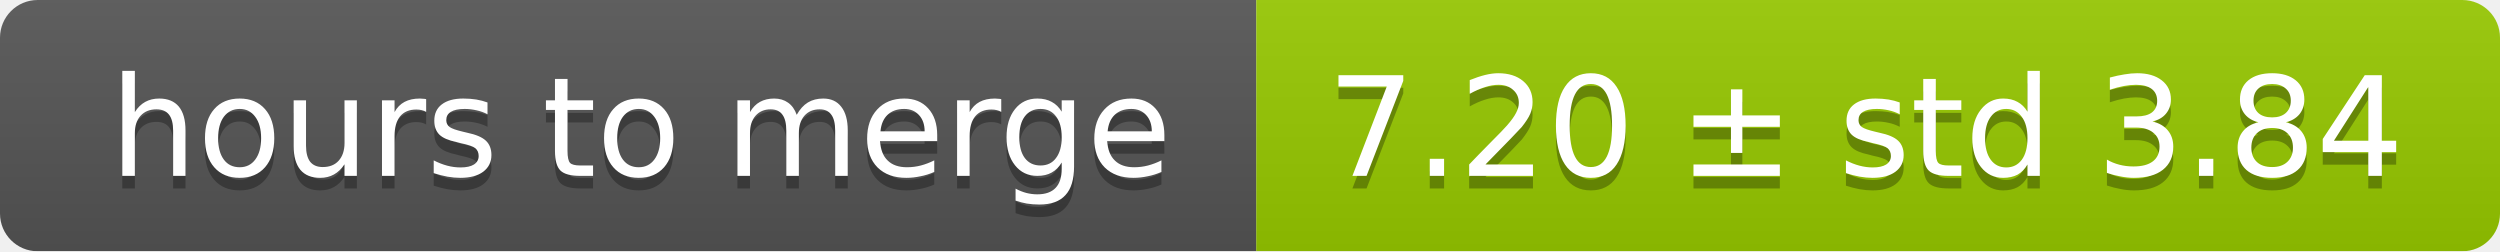
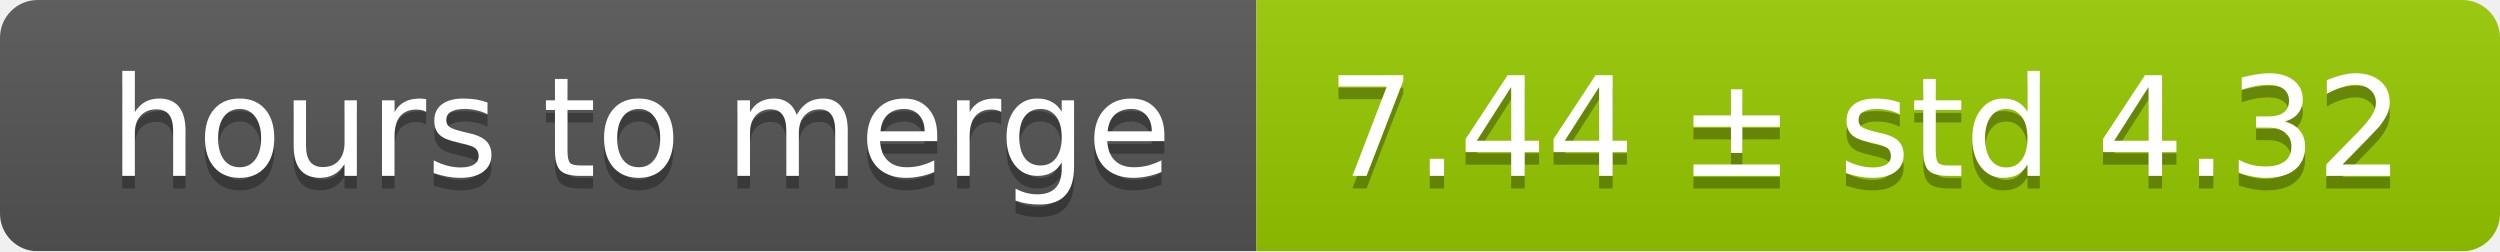
<svg xmlns="http://www.w3.org/2000/svg" width="199" height="20">
  <linearGradient id="smooth" x2="0" y2="100%">
    <stop offset="0" stop-color="#bbb" stop-opacity=".1" />
    <stop offset="1" stop-opacity=".1" />
  </linearGradient>
  <mask id="round">
    <rect width="199" height="20" rx="3" fill="#fff" />
  </mask>
  <g mask="url(#round)">
    <rect width="100" height="20" fill="#555" />
    <rect x="100" width="99" height="20" fill="#97ca00" />
    <rect width="199" height="20" fill="url(#smooth)" />
  </g>
  <g fill="#fff" text-anchor="middle" font-family="DejaVu Sans,Verdana,Geneva,sans-serif" font-size="11">
    <text x="51" y="15" fill="#010101" fill-opacity=".3">hours to merge</text>
    <text x="51" y="14">hours to merge</text>
-     <text x="148.5" y="15" fill="#010101" fill-opacity=".3">7.20 ± std 3.84</text>
-     <text x="148.5" y="14">7.20 ± std 3.84</text>
+     <text x="148.5" y="15" fill="#010101" fill-opacity=".3">7.44 ± std 4.32</text>
+     <text x="148.5" y="14">7.44 ± std 4.32</text>
  </g>
</svg>
